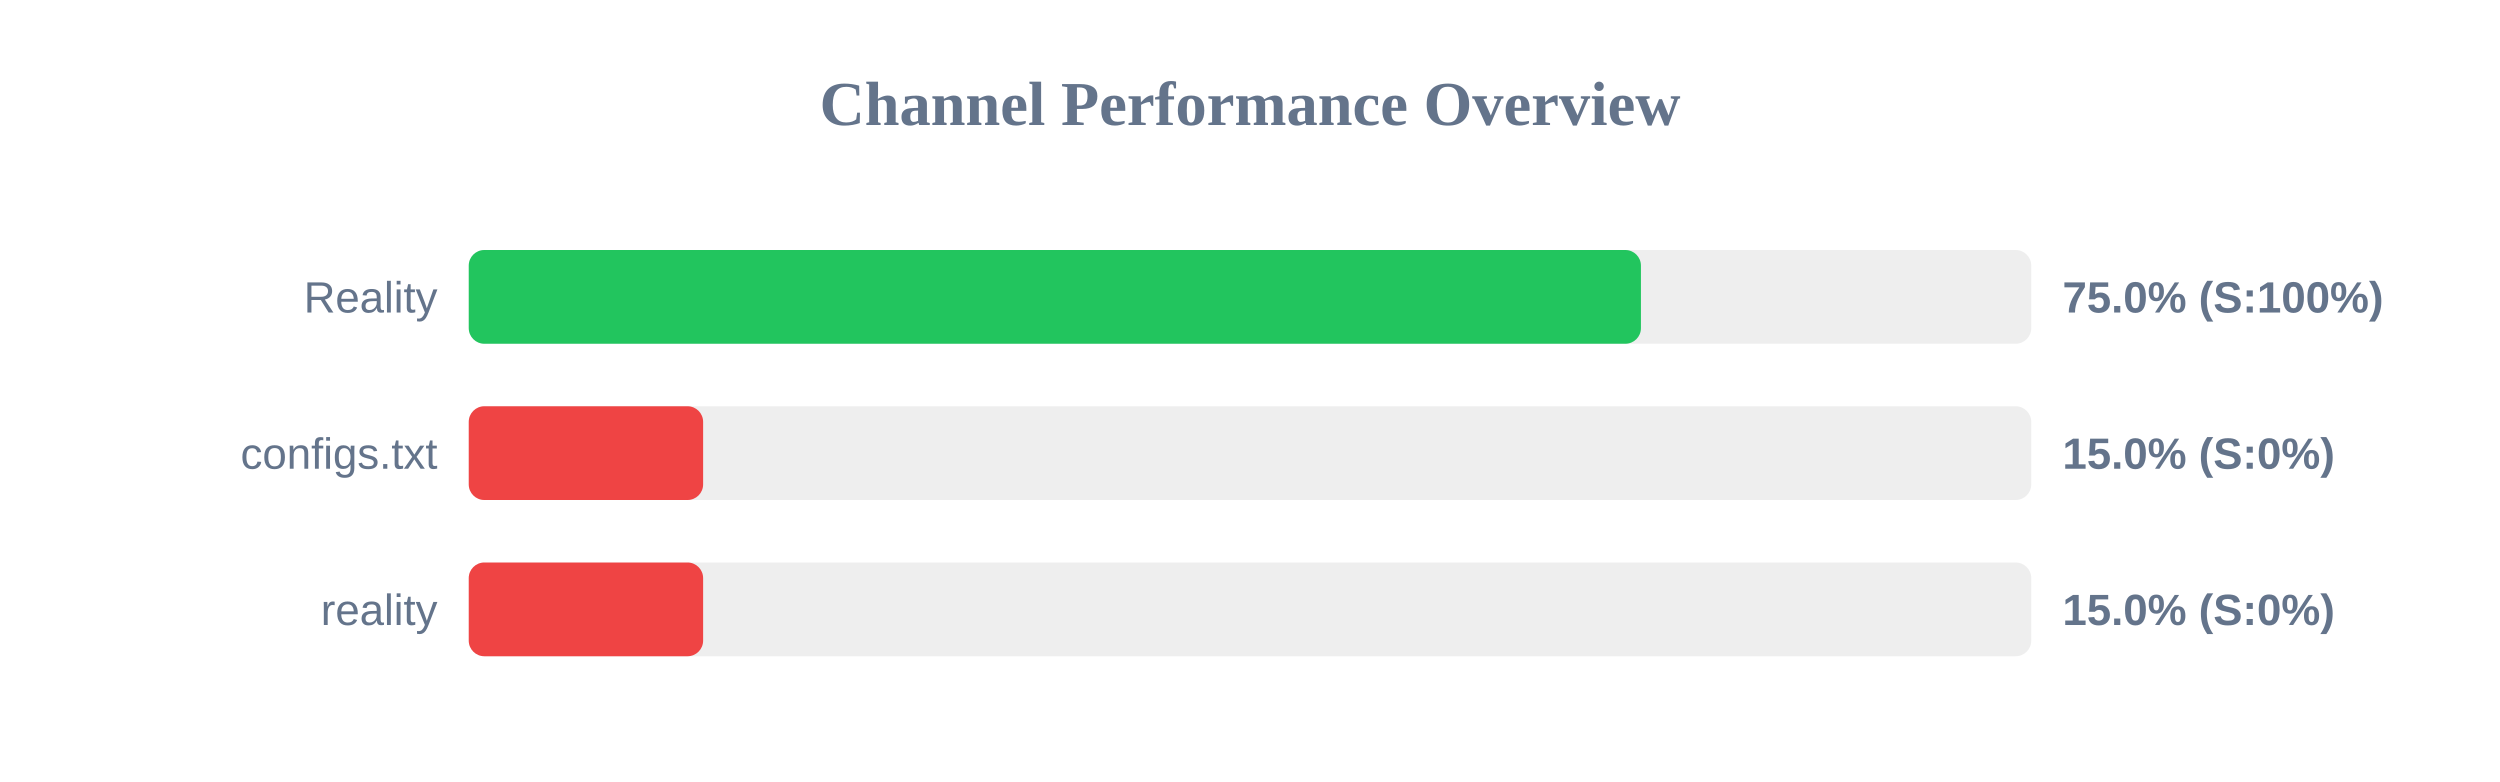
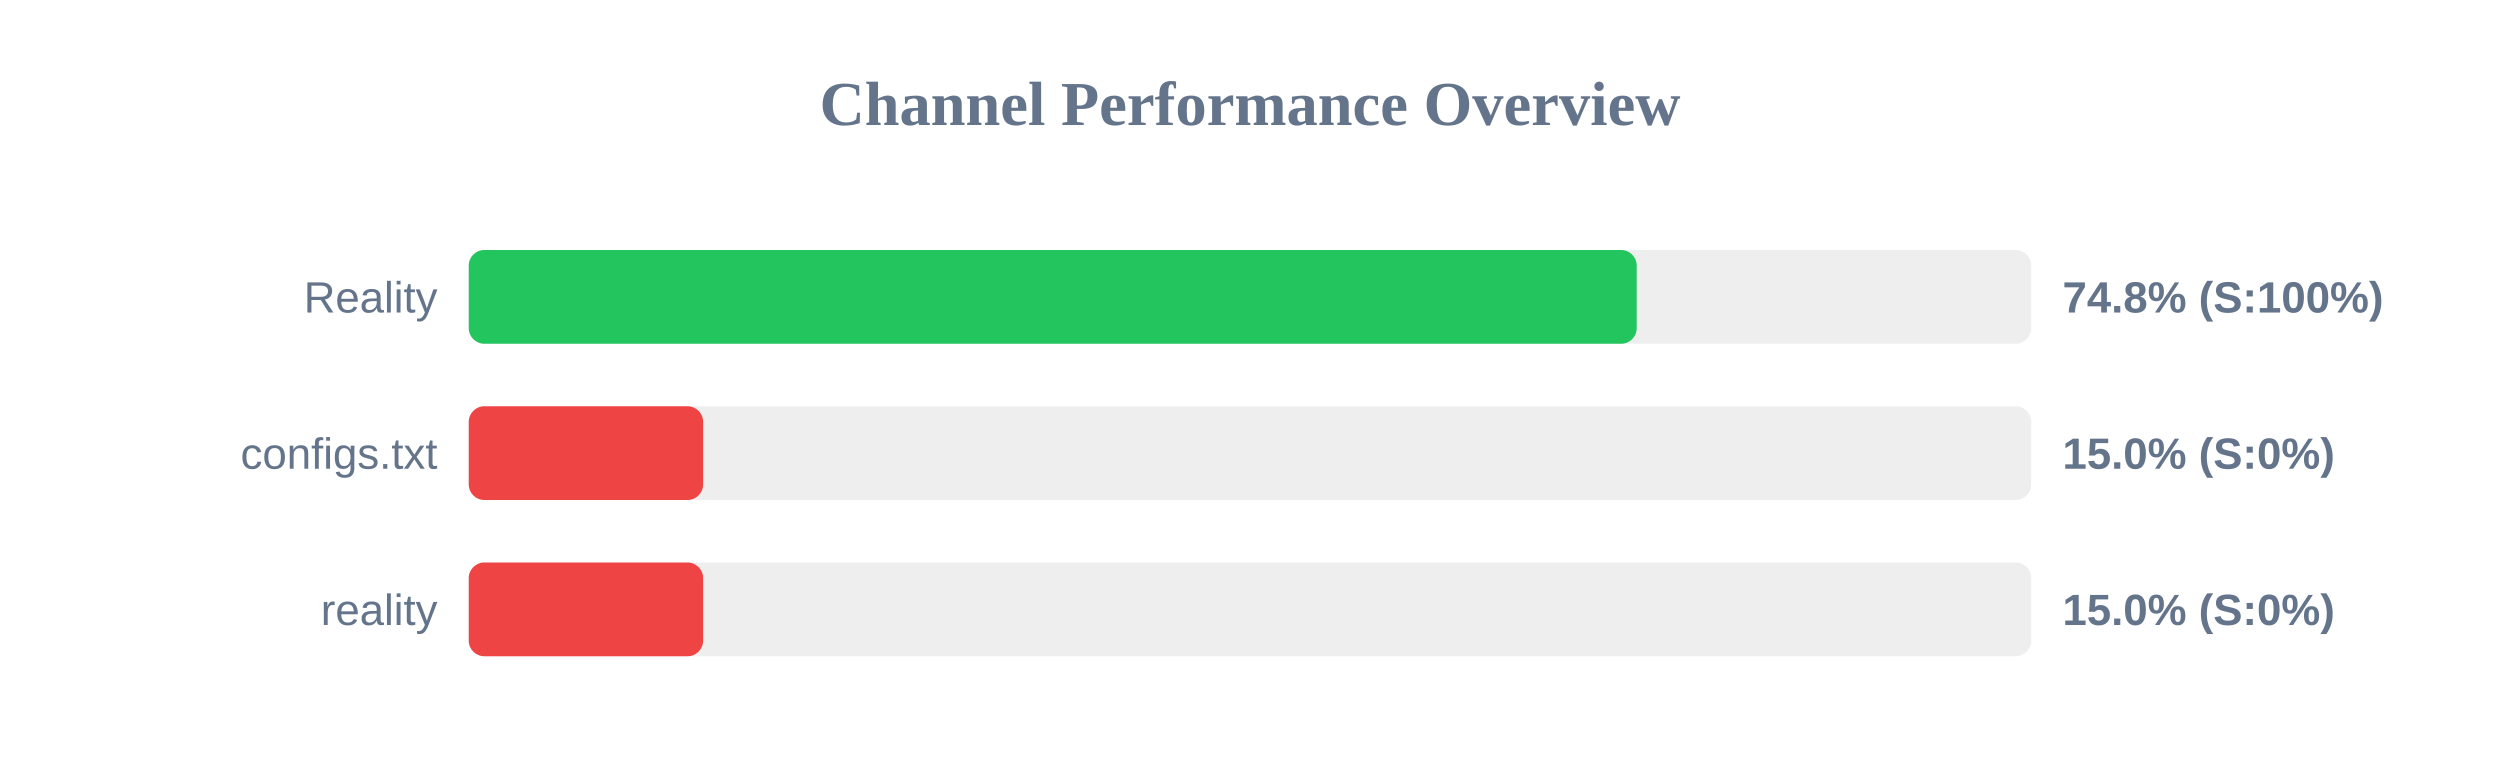
<svg xmlns="http://www.w3.org/2000/svg" width="800" height="250" version="1.1">
  <style>
        .row { font: 14px Arial; fill: #64748b; }
        .score { font: bold 14px Arial; fill: #64748b; }
    </style>
  <text x="400" y="40" text-anchor="middle" font-size="20px" font-weight="bold" fill="#64748b">Channel Performance Overview</text>
  <rect x="150" y="80" width="500" height="30" fill="#eee" rx="5" />
-   <rect x="150" y="80" width="375.1" height="30" fill="#22c55e" rx="5" />
+   <rect x="150" y="80" width="373.75" height="30" fill="#22c55e" rx="5" />
  <text x="140" y="100" text-anchor="end" class="row">Reality</text>
-   <text x="660" y="100" text-anchor="start" class="score">75.0% (S:100%)</text>
+   <text x="660" y="100" text-anchor="start" class="score">74.8% (S:100%)</text>
  <rect x="150" y="130" width="500" height="30" fill="#eee" rx="5" />
  <rect x="150" y="130" width="75.0" height="30" fill="#ef4444" rx="5" />
  <text x="140" y="150" text-anchor="end" class="row">configs.txt</text>
  <text x="660" y="150" text-anchor="start" class="score">15.0% (S:0%)</text>
  <rect x="150" y="180" width="500" height="30" fill="#eee" rx="5" />
  <rect x="150" y="180" width="75.0" height="30" fill="#ef4444" rx="5" />
  <text x="140" y="200" text-anchor="end" class="row">reality</text>
  <text x="660" y="200" text-anchor="start" class="score">15.0% (S:0%)</text>
</svg>
